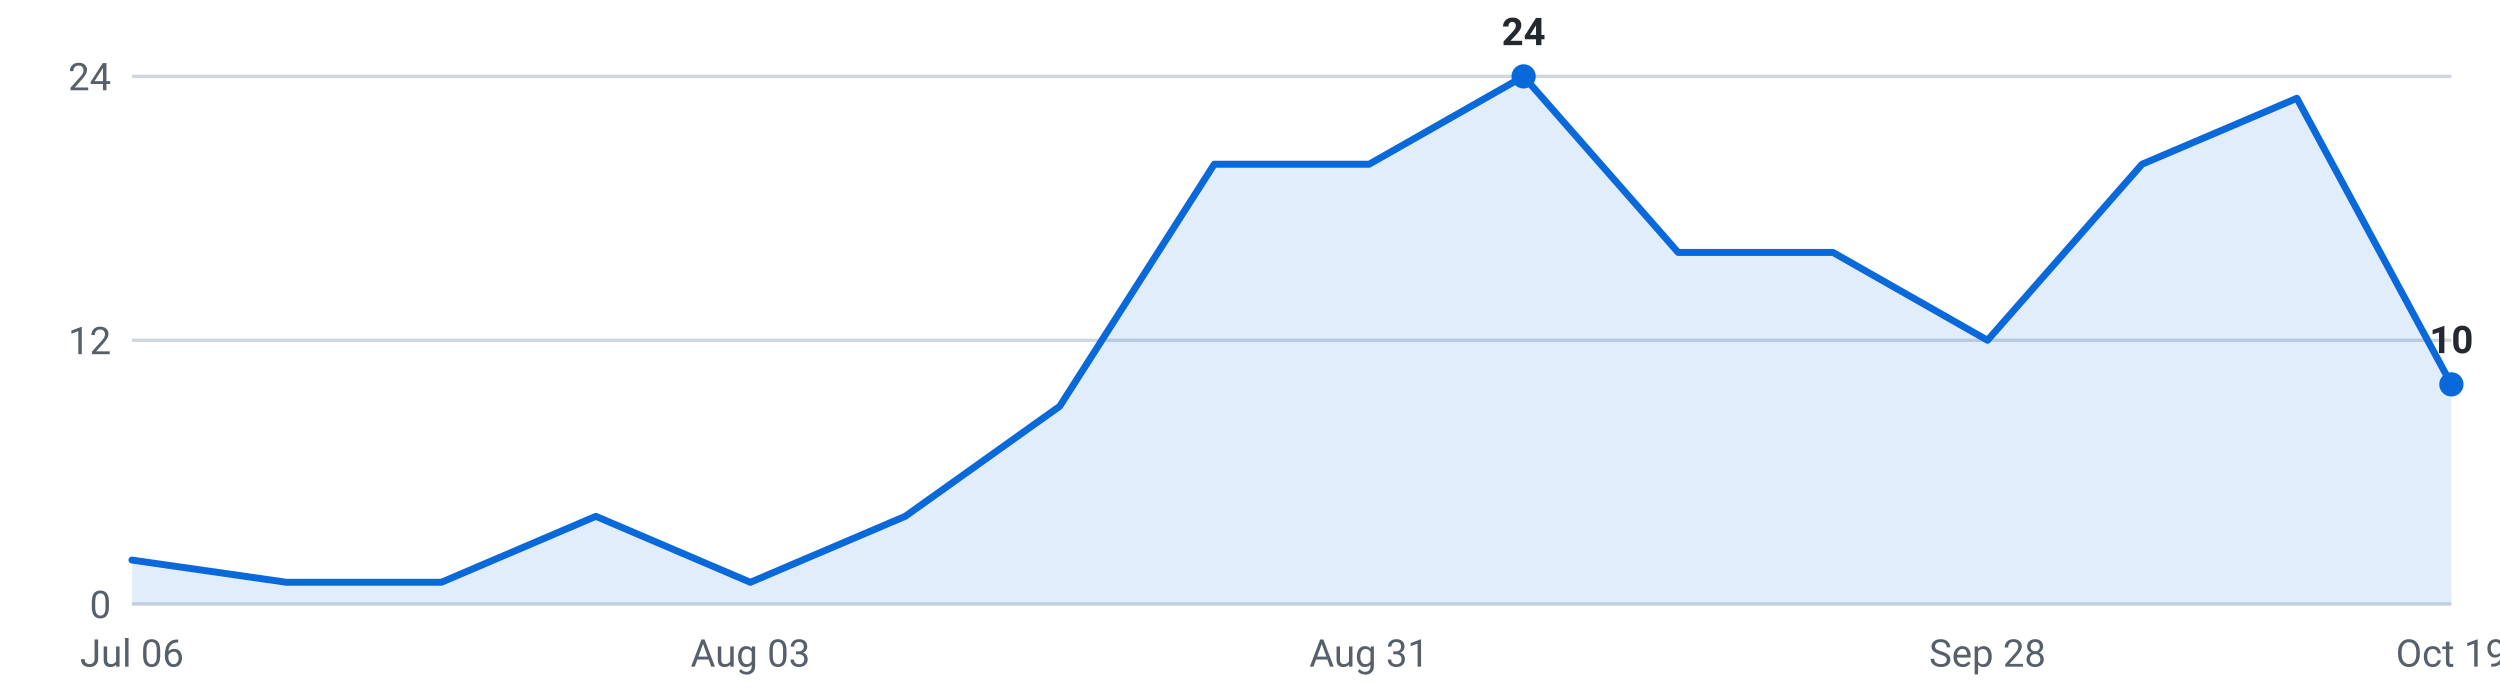
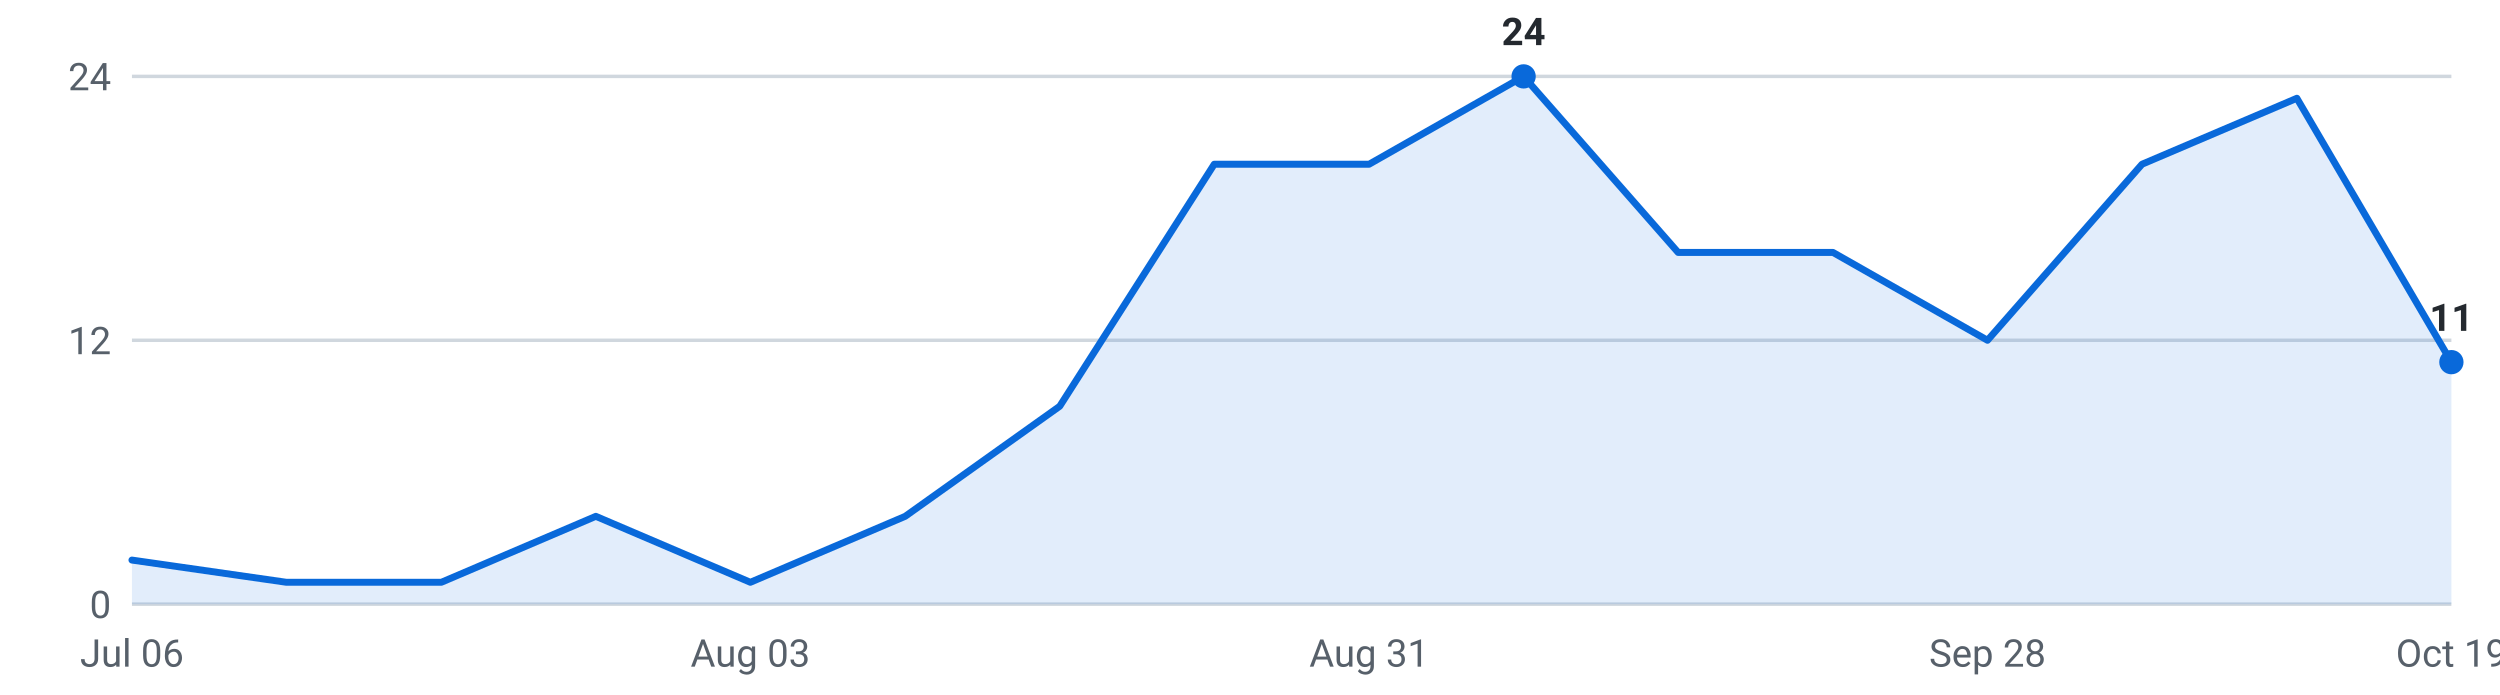
<svg xmlns="http://www.w3.org/2000/svg" viewBox="0 0 720 200" width="720" height="200" role="img" aria-label="Internships posted per week, last 16 weeks">
  <g font-family="-apple-system,Segoe UI,Roboto,sans-serif" font-size="11">
    <line x1="38" y1="174.0" x2="706" y2="174.0" stroke="#d0d7de" stroke-width="1" />
    <text x="32" y="178.0" text-anchor="end" fill="#57606a">0</text>
    <line x1="38" y1="98.0" x2="706" y2="98.0" stroke="#d0d7de" stroke-width="1" />
    <text x="32" y="102.0" text-anchor="end" fill="#57606a">12</text>
    <line x1="38" y1="22.0" x2="706" y2="22.0" stroke="#d0d7de" stroke-width="1" />
    <text x="32" y="26.0" text-anchor="end" fill="#57606a">24</text>
-     <path d="M38.0,174 L38.0,161.3 L82.5,167.7 L127.1,167.7 L171.6,148.7 L216.1,167.7 L260.7,148.7 L305.2,117.0 L349.7,47.3 L394.3,47.3 L438.8,22.0 L483.3,72.7 L527.9,72.7 L572.4,98.0 L616.9,47.3 L661.5,28.3 L706.0,110.7 L706.0,174 Z" fill="#0969da" fill-opacity="0.12" />
-     <polyline points="38.0,161.3 82.5,167.7 127.1,167.7 171.6,148.7 216.1,167.7 260.7,148.7 305.2,117.0 349.7,47.3 394.3,47.3 438.8,22.0 483.3,72.7 527.9,72.7 572.4,98.0 616.9,47.3 661.5,28.3 706.0,110.7" fill="none" stroke="#0969da" stroke-width="2" stroke-linejoin="round" stroke-linecap="round" />
+     <path d="M38.0,174 L38.0,161.3 L82.5,167.7 L127.1,167.7 L171.6,148.7 L216.1,167.7 L260.7,148.7 L305.2,117.0 L349.7,47.3 L394.3,47.3 L438.8,22.0 L483.3,72.7 L527.9,72.7 L572.4,98.0 L616.9,47.3 L661.5,28.3 L706.0,104.3 L706.0,174 Z" fill="#0969da" fill-opacity="0.12" />
+     <polyline points="38.0,161.3 82.5,167.7 127.1,167.7 171.6,148.7 216.1,167.7 260.7,148.7 305.2,117.0 349.7,47.3 394.3,47.3 438.8,22.0 483.3,72.7 527.9,72.7 572.4,98.0 616.9,47.3 661.5,28.3 706.0,104.3" fill="none" stroke="#0969da" stroke-width="2" stroke-linejoin="round" stroke-linecap="round" />
    <circle cx="438.8" cy="22.0" r="3.5" fill="#0969da" />
    <text x="438.8" y="13.0" text-anchor="middle" fill="#24292f" font-weight="600">24</text>
-     <circle cx="706.0" cy="110.7" r="3.5" fill="#0969da" />
-     <text x="706.0" y="101.7" text-anchor="middle" fill="#24292f" font-weight="600">10</text>
+     <circle cx="706.0" cy="104.3" r="3.5" fill="#0969da" />
+     <text x="706.0" y="95.3" text-anchor="middle" fill="#24292f" font-weight="600">11</text>
    <text x="38.0" y="192" text-anchor="middle" fill="#57606a">Jul 06</text>
    <text x="216.1" y="192" text-anchor="middle" fill="#57606a">Aug 03</text>
    <text x="394.3" y="192" text-anchor="middle" fill="#57606a">Aug 31</text>
    <text x="572.4" y="192" text-anchor="middle" fill="#57606a">Sep 28</text>
    <text x="706.0" y="192" text-anchor="middle" fill="#57606a">Oct 19</text>
  </g>
</svg>
